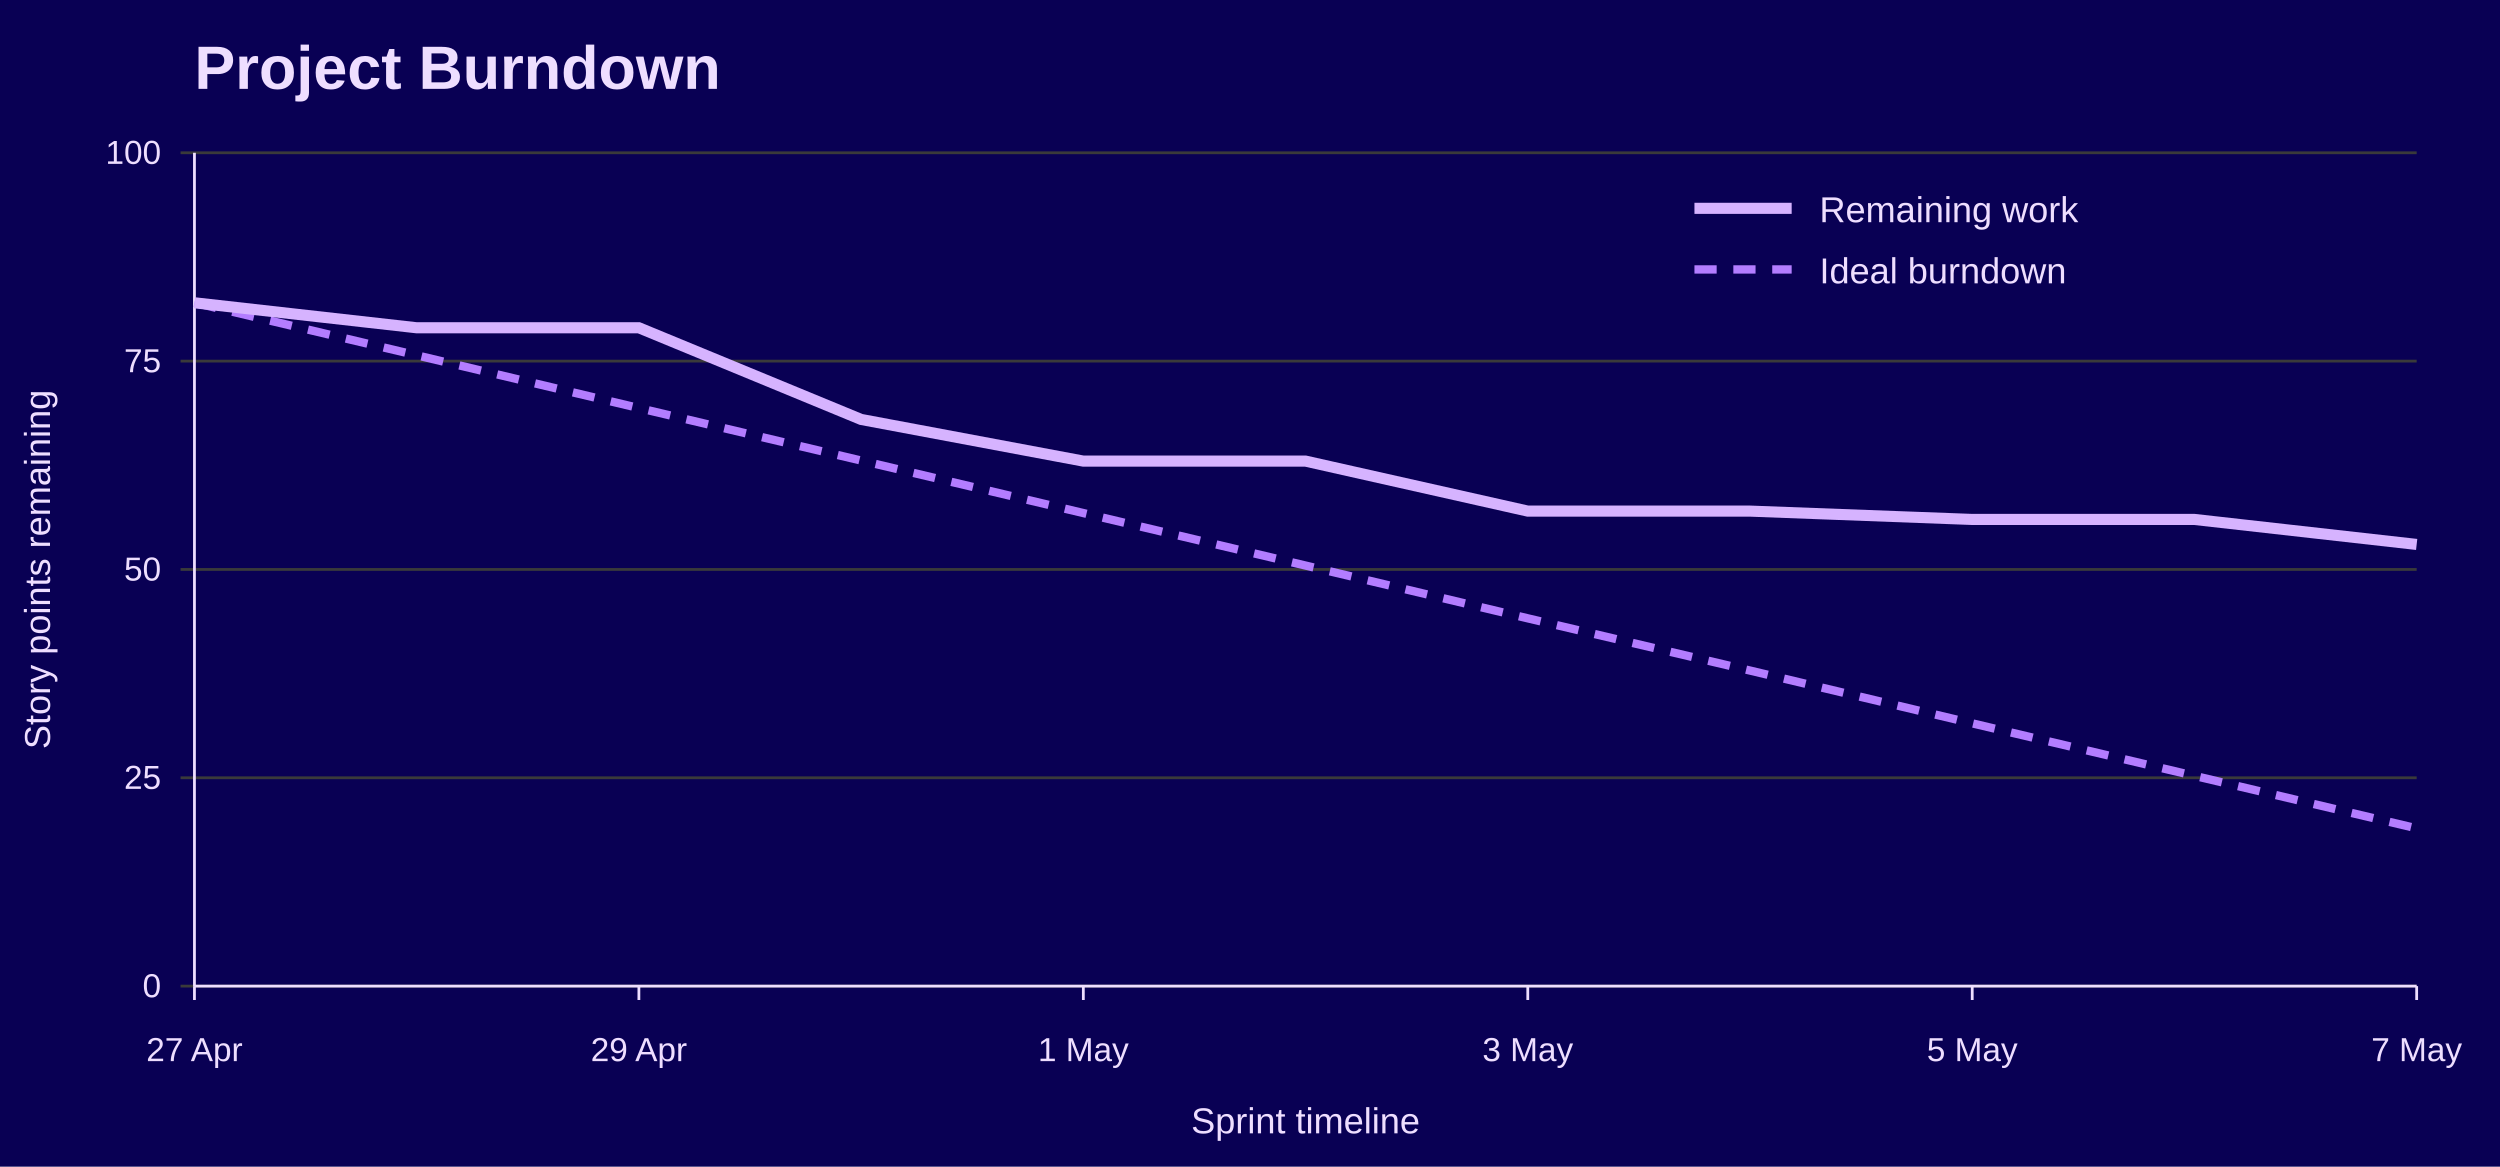
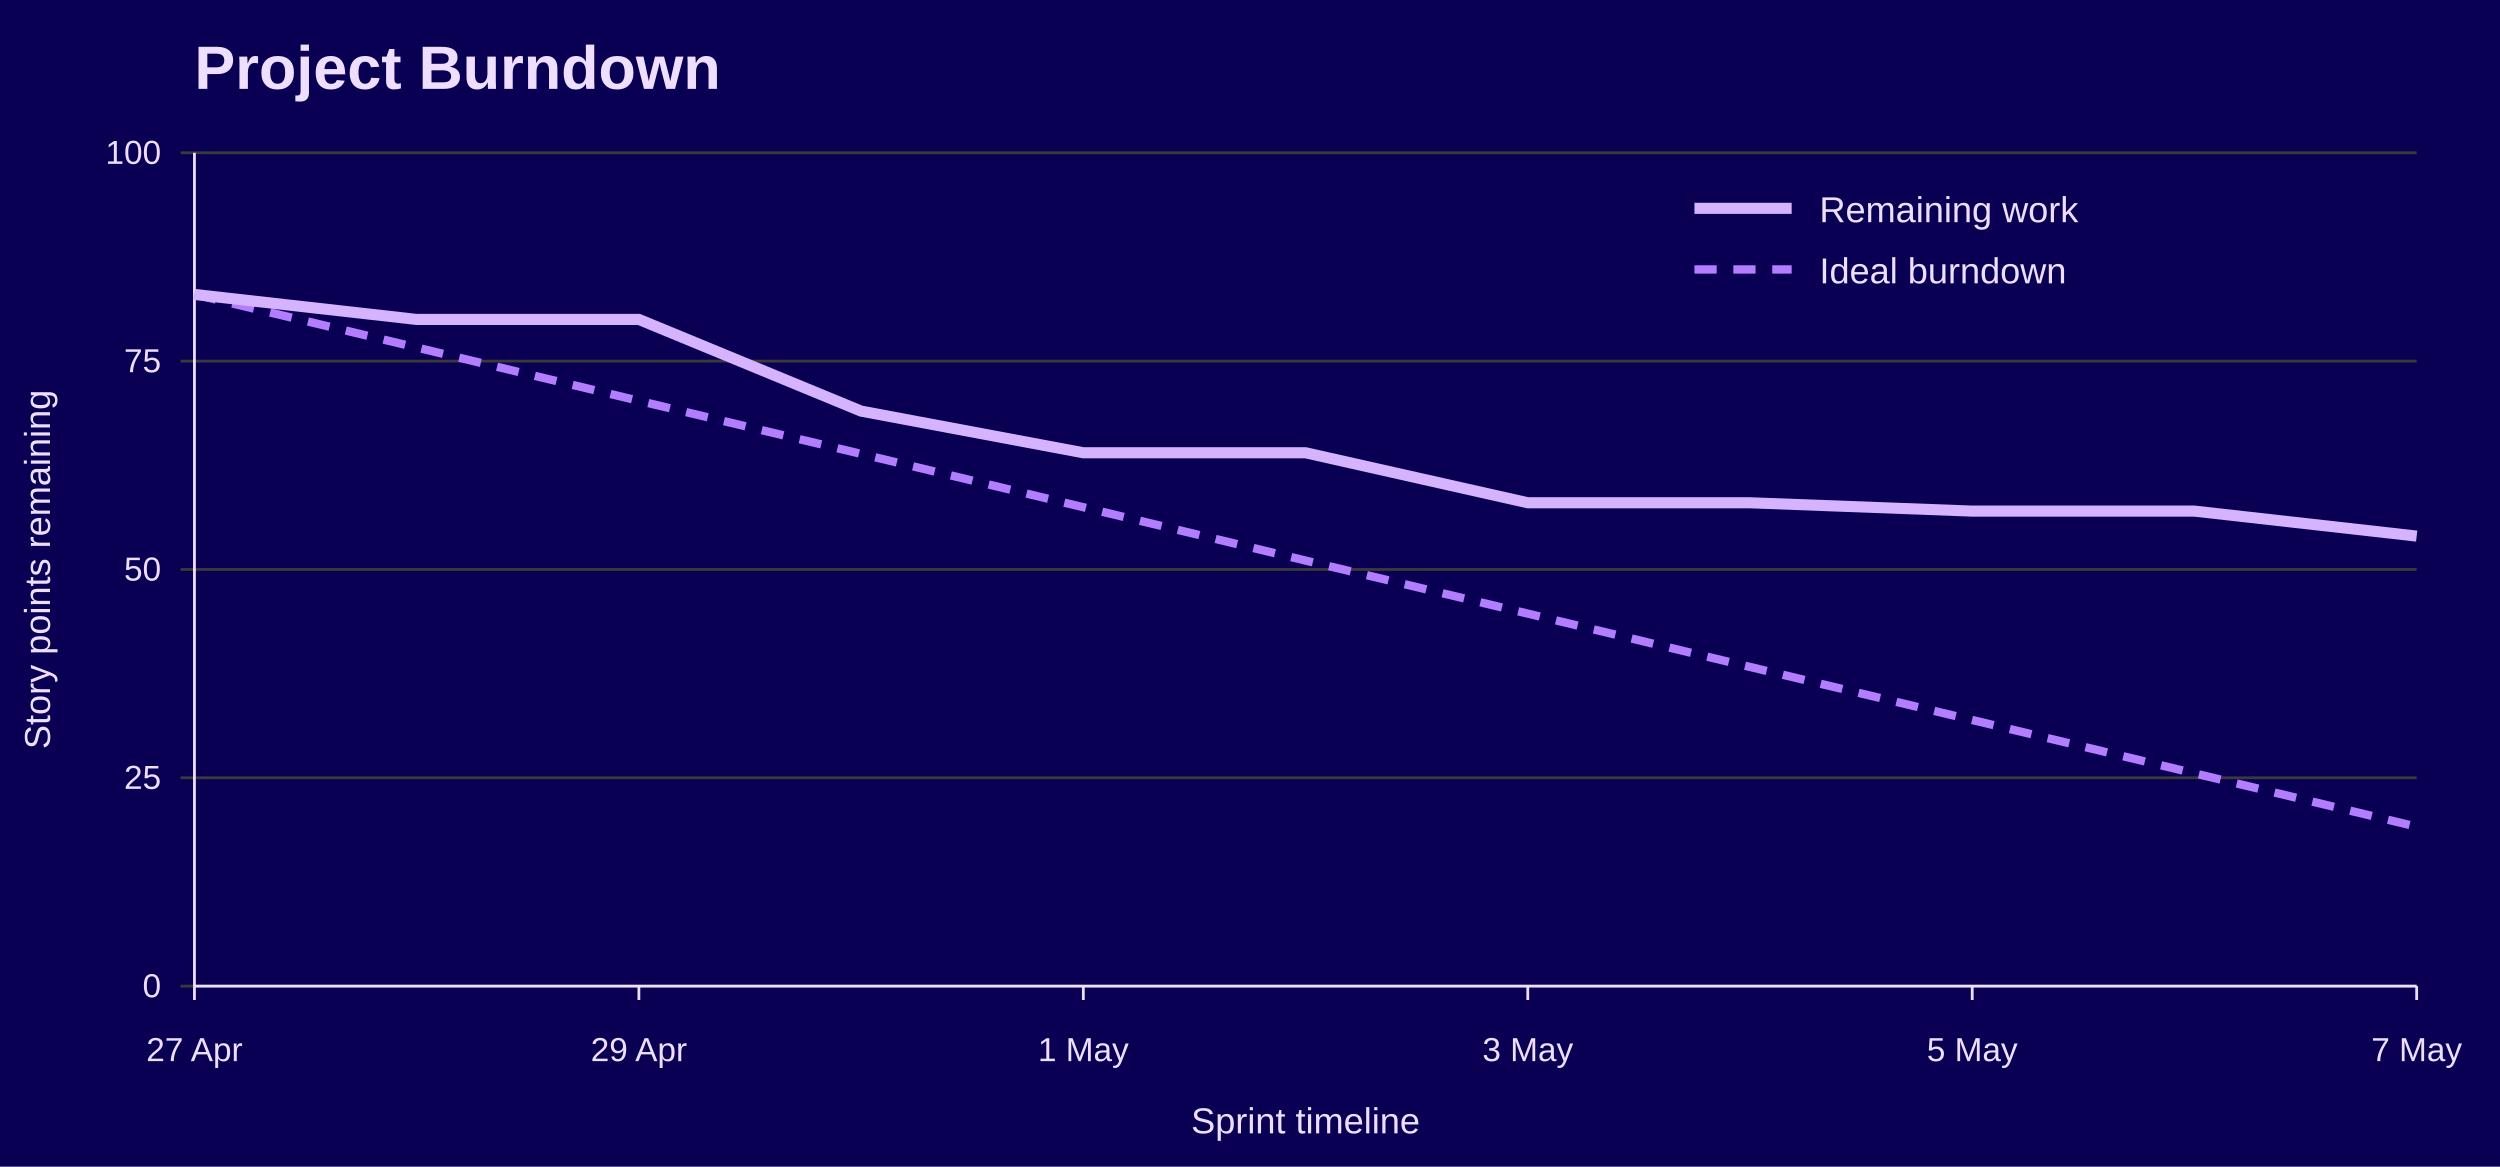
<svg xmlns="http://www.w3.org/2000/svg" width="900" height="420" viewBox="0 0 900 420" role="img" aria-labelledby="title desc">
  <rect width="100%" height="100%" fill="#090054" />
  <text x="70" y="32" font-family="Jost, Arial, Helvetica, sans-serif" font-size="22" font-weight="700" fill="#EEDEFF">Project Burndown</text>
  <line x1="65" y1="355.0" x2="870" y2="355.0" stroke="#3A3A3A" />
  <text x="58" y="359.0" font-family="Overpass, Arial, Helvetica, sans-serif" font-size="12" text-anchor="end" fill="#EEDEFF">0</text>
  <line x1="65" y1="280.0" x2="870" y2="280.0" stroke="#3A3A3A" />
  <text x="58" y="284.0" font-family="Overpass, Arial, Helvetica, sans-serif" font-size="12" text-anchor="end" fill="#EEDEFF">25</text>
  <line x1="65" y1="205.0" x2="870" y2="205.0" stroke="#3A3A3A" />
  <text x="58" y="209.0" font-family="Overpass, Arial, Helvetica, sans-serif" font-size="12" text-anchor="end" fill="#EEDEFF">50</text>
  <line x1="65" y1="130.0" x2="870" y2="130.0" stroke="#3A3A3A" />
  <text x="58" y="134.0" font-family="Overpass, Arial, Helvetica, sans-serif" font-size="12" text-anchor="end" fill="#EEDEFF">75</text>
  <line x1="65" y1="55.0" x2="870" y2="55.0" stroke="#3A3A3A" />
  <text x="58" y="59.0" font-family="Overpass, Arial, Helvetica, sans-serif" font-size="12" text-anchor="end" fill="#EEDEFF">100</text>
  <line x1="70.0" y1="355" x2="70.0" y2="360" stroke="#EEDEFF" />
  <text x="70.0" y="382" font-family="Overpass, Arial, Helvetica, sans-serif" font-size="12" text-anchor="middle" fill="#EEDEFF">27 Apr</text>
  <line x1="230.0" y1="355" x2="230.0" y2="360" stroke="#EEDEFF" />
  <text x="230.0" y="382" font-family="Overpass, Arial, Helvetica, sans-serif" font-size="12" text-anchor="middle" fill="#EEDEFF">29 Apr</text>
  <line x1="390.0" y1="355" x2="390.0" y2="360" stroke="#EEDEFF" />
  <text x="390.0" y="382" font-family="Overpass, Arial, Helvetica, sans-serif" font-size="12" text-anchor="middle" fill="#EEDEFF">1 May</text>
  <line x1="550.0" y1="355" x2="550.0" y2="360" stroke="#EEDEFF" />
  <text x="550.0" y="382" font-family="Overpass, Arial, Helvetica, sans-serif" font-size="12" text-anchor="middle" fill="#EEDEFF">3 May</text>
  <line x1="710.0" y1="355" x2="710.0" y2="360" stroke="#EEDEFF" />
  <text x="710.0" y="382" font-family="Overpass, Arial, Helvetica, sans-serif" font-size="12" text-anchor="middle" fill="#EEDEFF">5 May</text>
  <line x1="870.0" y1="355" x2="870.0" y2="360" stroke="#EEDEFF" />
  <text x="870.0" y="382" font-family="Overpass, Arial, Helvetica, sans-serif" font-size="12" text-anchor="middle" fill="#EEDEFF">7 May</text>
  <line x1="70" y1="55" x2="70" y2="355" stroke="#EEDEFF" />
  <line x1="70" y1="355" x2="870" y2="355" stroke="#EEDEFF" />
  <text x="18" y="205.0" font-family="Overpass, Arial, Helvetica, sans-serif" font-size="13" text-anchor="middle" transform="rotate(-90 18 205.0)" fill="#EEDEFF">Story points remaining</text>
  <text x="470.0" y="408" font-family="Overpass, Arial, Helvetica, sans-serif" font-size="13" text-anchor="middle" fill="#EEDEFF">Sprint timeline</text>
-   <polyline points="70.0,109.0 150.0,127.9 230.0,146.9 310.0,165.8 390.0,184.7 470.0,203.6 550.0,222.6 630.0,241.4 710.0,260.4 790.0,279.3 870.0,298.2" fill="none" stroke="#B37DFF" stroke-width="3" stroke-dasharray="8 6" />
-   <polyline points="70.0,109.0 150.0,118.0 230.0,118.0 310.0,151.0 390.0,166.0 470.0,166.0 550.0,184.0 630.0,184.0 710.0,187.0 790.0,187.0 870.0,196.0" fill="none" stroke="#D6B3FF" stroke-width="4" />
+   <polyline points="70.0,106.0 150.0,125.1 230.0,144.3 310.0,163.4 390.0,182.6 470.0,201.8 550.0,220.9 630.0,240.1 710.0,259.2 790.0,278.4 870.0,297.6" fill="none" stroke="#B37DFF" stroke-width="3" stroke-dasharray="8 6" />
+   <polyline points="70.0,106.0 150.0,115.0 230.0,115.0 310.0,148.0 390.0,163.0 470.0,163.0 550.0,181.0 630.0,181.0 710.0,184.0 790.0,184.0 870.0,193.0" fill="none" stroke="#D6B3FF" stroke-width="4" />
  <line x1="610" y1="75" x2="645" y2="75" stroke="#D6B3FF" stroke-width="4" />
  <text x="655" y="80" font-family="Overpass, Arial, Helvetica, sans-serif" font-size="13" fill="#EEDEFF">Remaining work</text>
  <line x1="610" y1="97" x2="645" y2="97" stroke="#B37DFF" stroke-width="3" stroke-dasharray="8 6" />
  <text x="655" y="102" font-family="Overpass, Arial, Helvetica, sans-serif" font-size="13" fill="#EEDEFF">Ideal burndown</text>
</svg>
